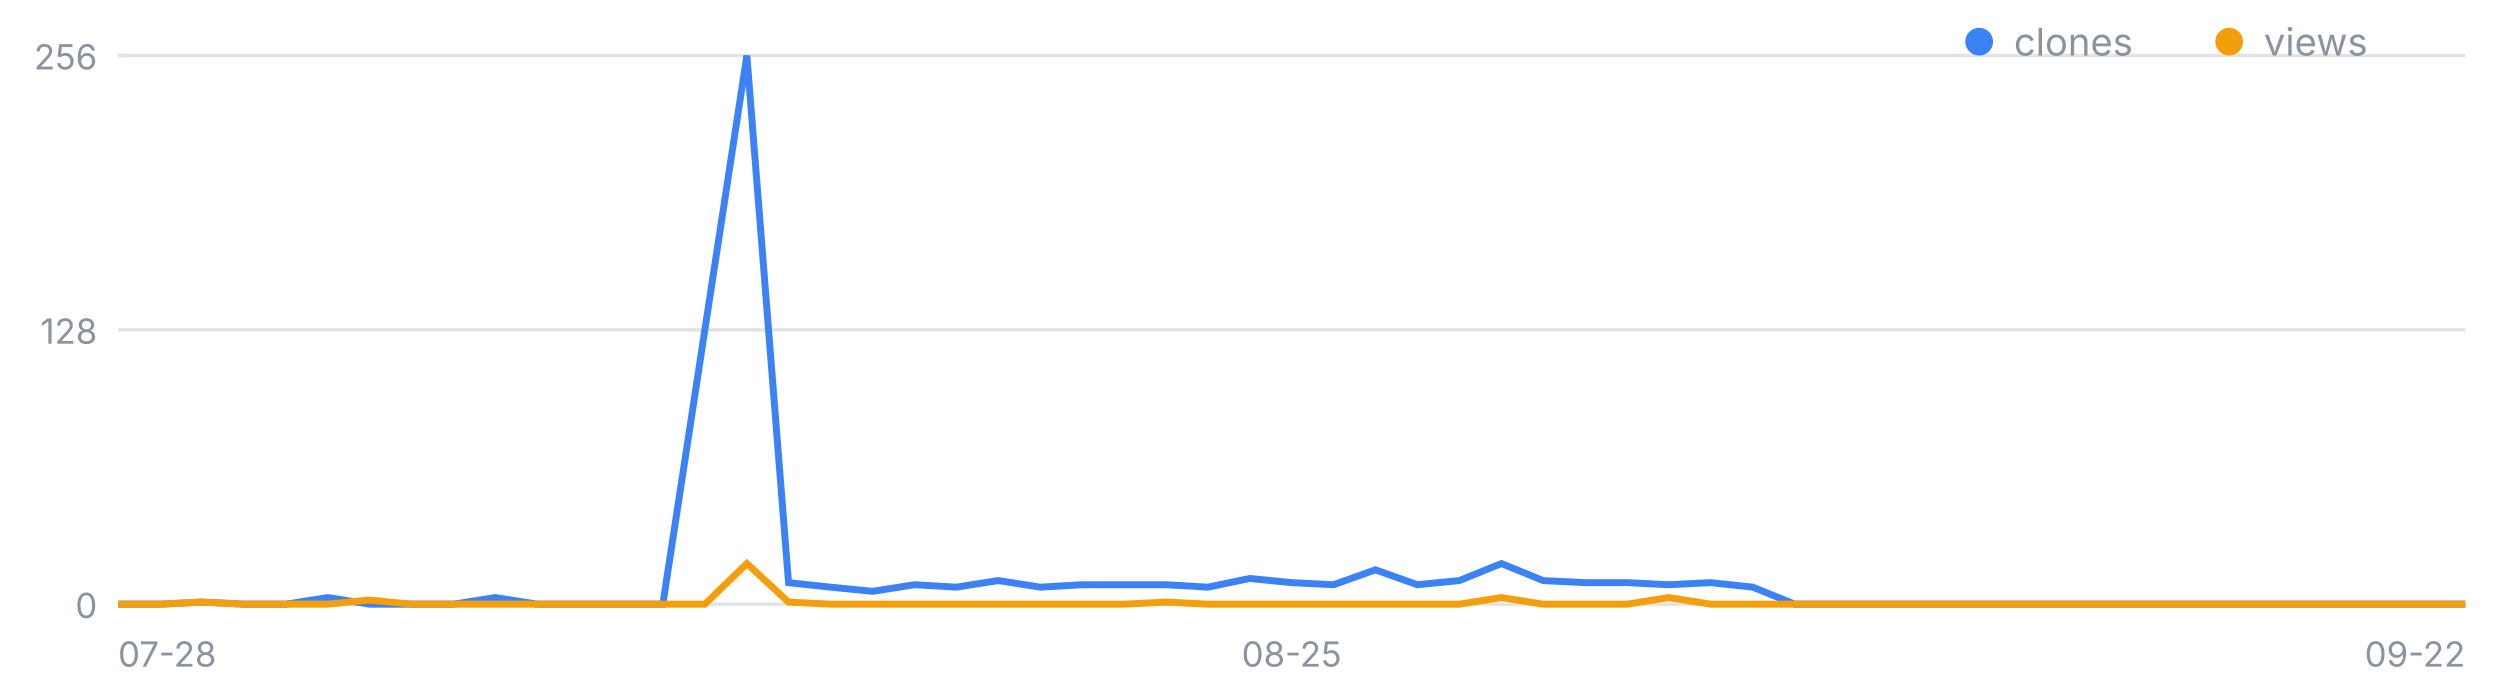
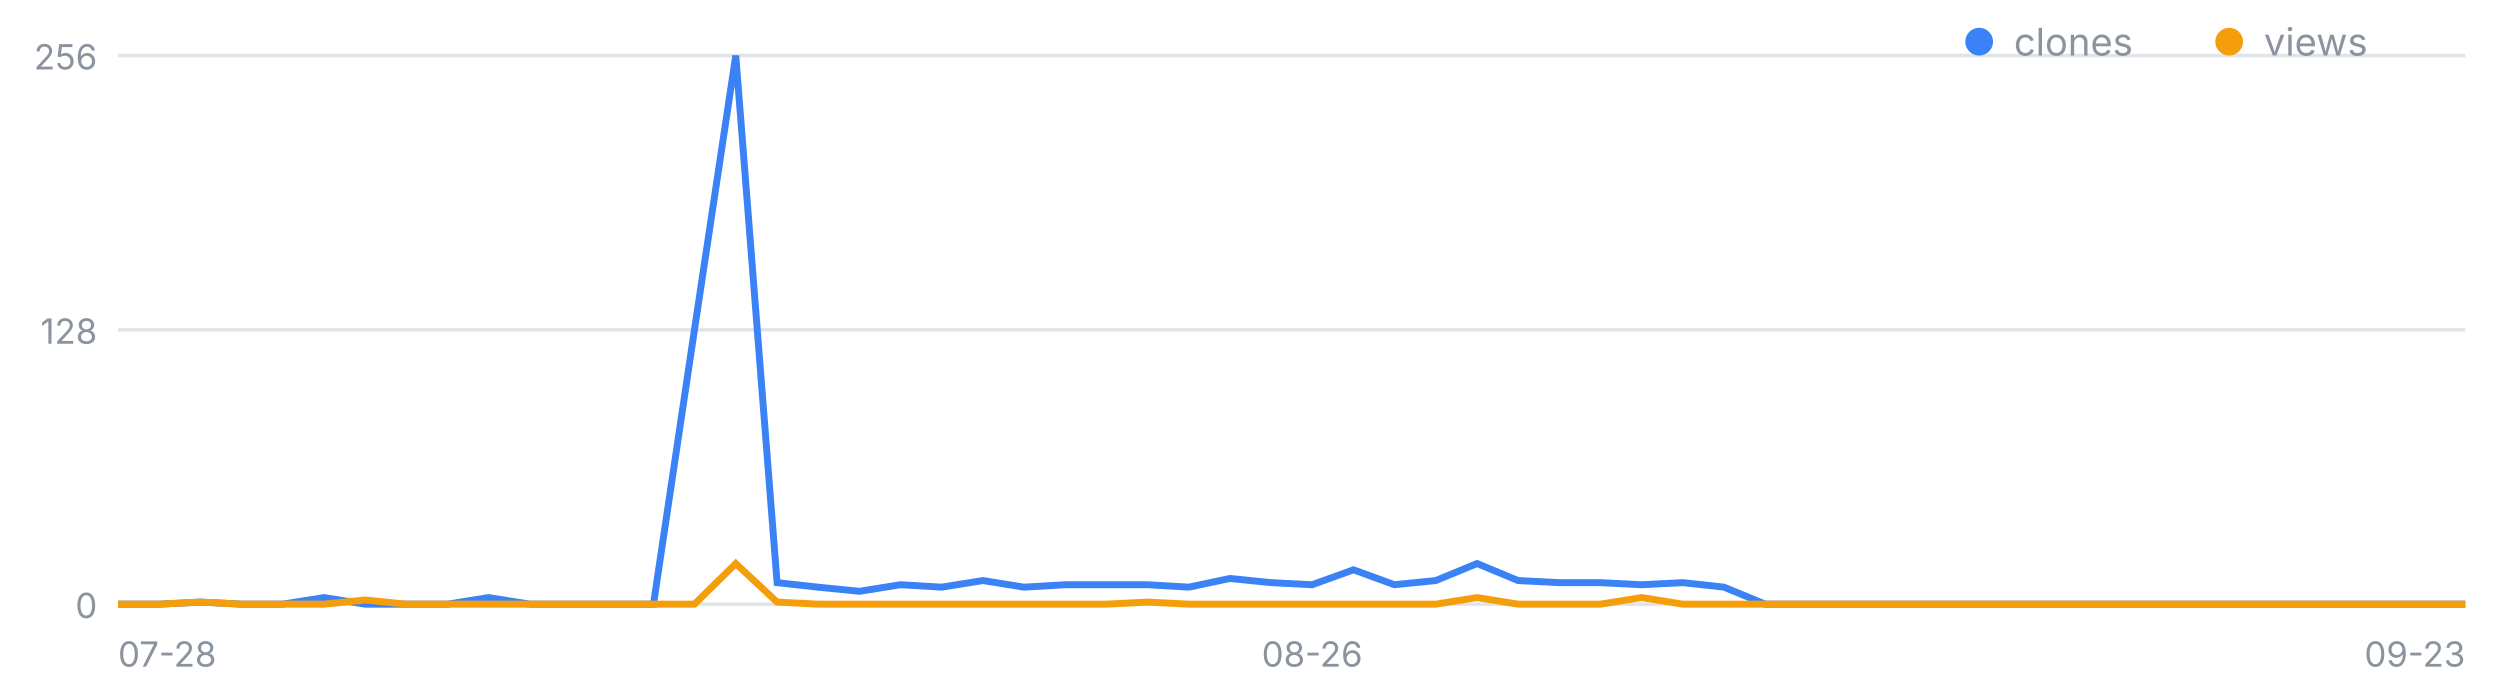
<svg xmlns="http://www.w3.org/2000/svg" width="720" height="200" viewBox="0 0 720 200" font-family="-apple-system,Segoe UI,sans-serif" role="img" aria-label="일별 클론·조회 추이">
  <line x1="34" y1="174.0" x2="710" y2="174.0" stroke="#8b949e" stroke-opacity=".25" />
  <text x="28" y="178.0" font-size="10" fill="#8b949e" text-anchor="end">0</text>
  <line x1="34" y1="95.0" x2="710" y2="95.0" stroke="#8b949e" stroke-opacity=".25" />
  <text x="28" y="99.0" font-size="10" fill="#8b949e" text-anchor="end">128</text>
  <line x1="34" y1="16.0" x2="710" y2="16.0" stroke="#8b949e" stroke-opacity=".25" />
  <text x="28" y="20.0" font-size="10" fill="#8b949e" text-anchor="end">256</text>
  <text x="34.0" y="192" font-size="10" fill="#8b949e" text-anchor="start">07-28</text>
-   <text x="372.0" y="192" font-size="10" fill="#8b949e" text-anchor="middle">08-25</text>
-   <text x="710.0" y="192" font-size="10" fill="#8b949e" text-anchor="end">09-22</text>
-   <polyline fill="none" stroke="#3b82f6" stroke-width="2" points="34.0,174.0 46.1,174.0 58.1,173.4 70.2,174.0 82.3,174.0 94.4,172.1 106.4,174.0 118.5,174.0 130.6,174.0 142.6,172.1 154.7,174.0 166.8,174.0 178.9,174.0 190.9,174.0 203.0,95.0 215.1,16.0 227.1,167.8 239.2,169.1 251.3,170.3 263.4,168.4 275.4,169.1 287.5,167.2 299.6,169.1 311.6,168.4 323.7,168.4 335.8,168.4 347.9,169.1 359.9,166.6 372.0,167.8 384.1,168.4 396.1,164.1 408.2,168.4 420.3,167.2 432.4,162.3 444.4,167.2 456.5,167.8 468.6,167.8 480.6,168.4 492.7,167.8 504.8,169.1 516.9,174.0 528.9,174.0 541.0,174.0 553.1,174.0 565.1,174.0 577.2,174.0 589.3,174.0 601.4,174.0 613.4,174.0 625.5,174.0 637.6,174.0 649.6,174.0 661.7,174.0 673.8,174.0 685.9,174.0 697.9,174.0 710.0,174.0" />
-   <polyline fill="none" stroke="#f59e0b" stroke-width="2" points="34.0,174.0 46.1,174.0 58.1,173.4 70.2,174.0 82.3,174.0 94.4,174.0 106.4,172.8 118.5,174.0 130.6,174.0 142.6,174.0 154.7,174.0 166.8,174.0 178.9,174.0 190.9,174.0 203.0,174.0 215.1,162.3 227.1,173.4 239.2,174.0 251.3,174.0 263.4,174.0 275.4,174.0 287.5,174.0 299.6,174.0 311.6,174.0 323.7,174.0 335.8,173.4 347.9,174.0 359.9,174.0 372.0,174.0 384.1,174.0 396.1,174.0 408.2,174.0 420.3,174.0 432.4,172.1 444.4,174.0 456.5,174.0 468.6,174.0 480.6,172.1 492.7,174.0 504.8,174.0 516.9,174.0 528.9,174.0 541.0,174.0 553.1,174.0 565.1,174.0 577.2,174.0 589.3,174.0 601.4,174.0 613.4,174.0 625.5,174.0 637.6,174.0 649.6,174.0 661.7,174.0 673.8,174.0 685.9,174.0 697.9,174.0 710.0,174.0" />
+   <text x="377.9" y="192" font-size="10" fill="#8b949e" text-anchor="middle">08-26</text>
+   <text x="710.0" y="192" font-size="10" fill="#8b949e" text-anchor="end">09-23</text>
+   <polyline fill="none" stroke="#3b82f6" stroke-width="2" points="34.0,174.0 45.9,174.0 57.7,173.4 69.6,174.0 81.4,174.0 93.3,172.1 105.2,174.0 117.0,174.0 128.9,174.0 140.7,172.1 152.6,174.0 164.5,174.0 176.3,174.0 188.2,174.0 200.0,95.0 211.9,16.0 223.8,167.8 235.6,169.1 247.5,170.3 259.3,168.4 271.2,169.1 283.1,167.2 294.9,169.1 306.8,168.4 318.6,168.4 330.5,168.4 342.4,169.1 354.2,166.6 366.1,167.8 377.9,168.4 389.8,164.1 401.6,168.4 413.5,167.2 425.4,162.3 437.2,167.2 449.1,167.8 460.9,167.8 472.8,168.4 484.7,167.8 496.5,169.1 508.4,174.0 520.2,174.0 532.1,174.0 544.0,174.0 555.8,174.0 567.7,174.0 579.5,174.0 591.4,174.0 603.3,174.0 615.1,174.0 627.0,174.0 638.8,174.0 650.7,174.0 662.6,174.0 674.4,174.0 686.3,174.0 698.1,174.0 710.0,174.0" />
+   <polyline fill="none" stroke="#f59e0b" stroke-width="2" points="34.0,174.0 45.9,174.0 57.7,173.4 69.6,174.0 81.4,174.0 93.3,174.0 105.2,172.8 117.0,174.0 128.9,174.0 140.7,174.0 152.6,174.0 164.5,174.0 176.3,174.0 188.2,174.0 200.0,174.0 211.9,162.3 223.8,173.4 235.6,174.0 247.5,174.0 259.3,174.0 271.2,174.0 283.1,174.0 294.9,174.0 306.8,174.0 318.6,174.0 330.5,173.4 342.4,174.0 354.2,174.0 366.1,174.0 377.9,174.0 389.8,174.0 401.6,174.0 413.5,174.0 425.4,172.1 437.2,174.0 449.1,174.0 460.9,174.0 472.8,172.1 484.7,174.0 496.5,174.0 508.4,174.0 520.2,174.0 532.1,174.0 544.0,174.0 555.8,174.0 567.7,174.0 579.5,174.0 591.4,174.0 603.3,174.0 615.1,174.0 627.0,174.0 638.8,174.0 650.7,174.0 662.6,174.0 674.4,174.0 686.3,174.0 698.1,174.0 710.0,174.0" />
  <circle cx="570" cy="12" r="4" fill="#3b82f6" />
  <text x="580" y="16" font-size="11" fill="#8b949e">clones</text>
  <circle cx="642" cy="12" r="4" fill="#f59e0b" />
  <text x="652" y="16" font-size="11" fill="#8b949e">views</text>
</svg>
